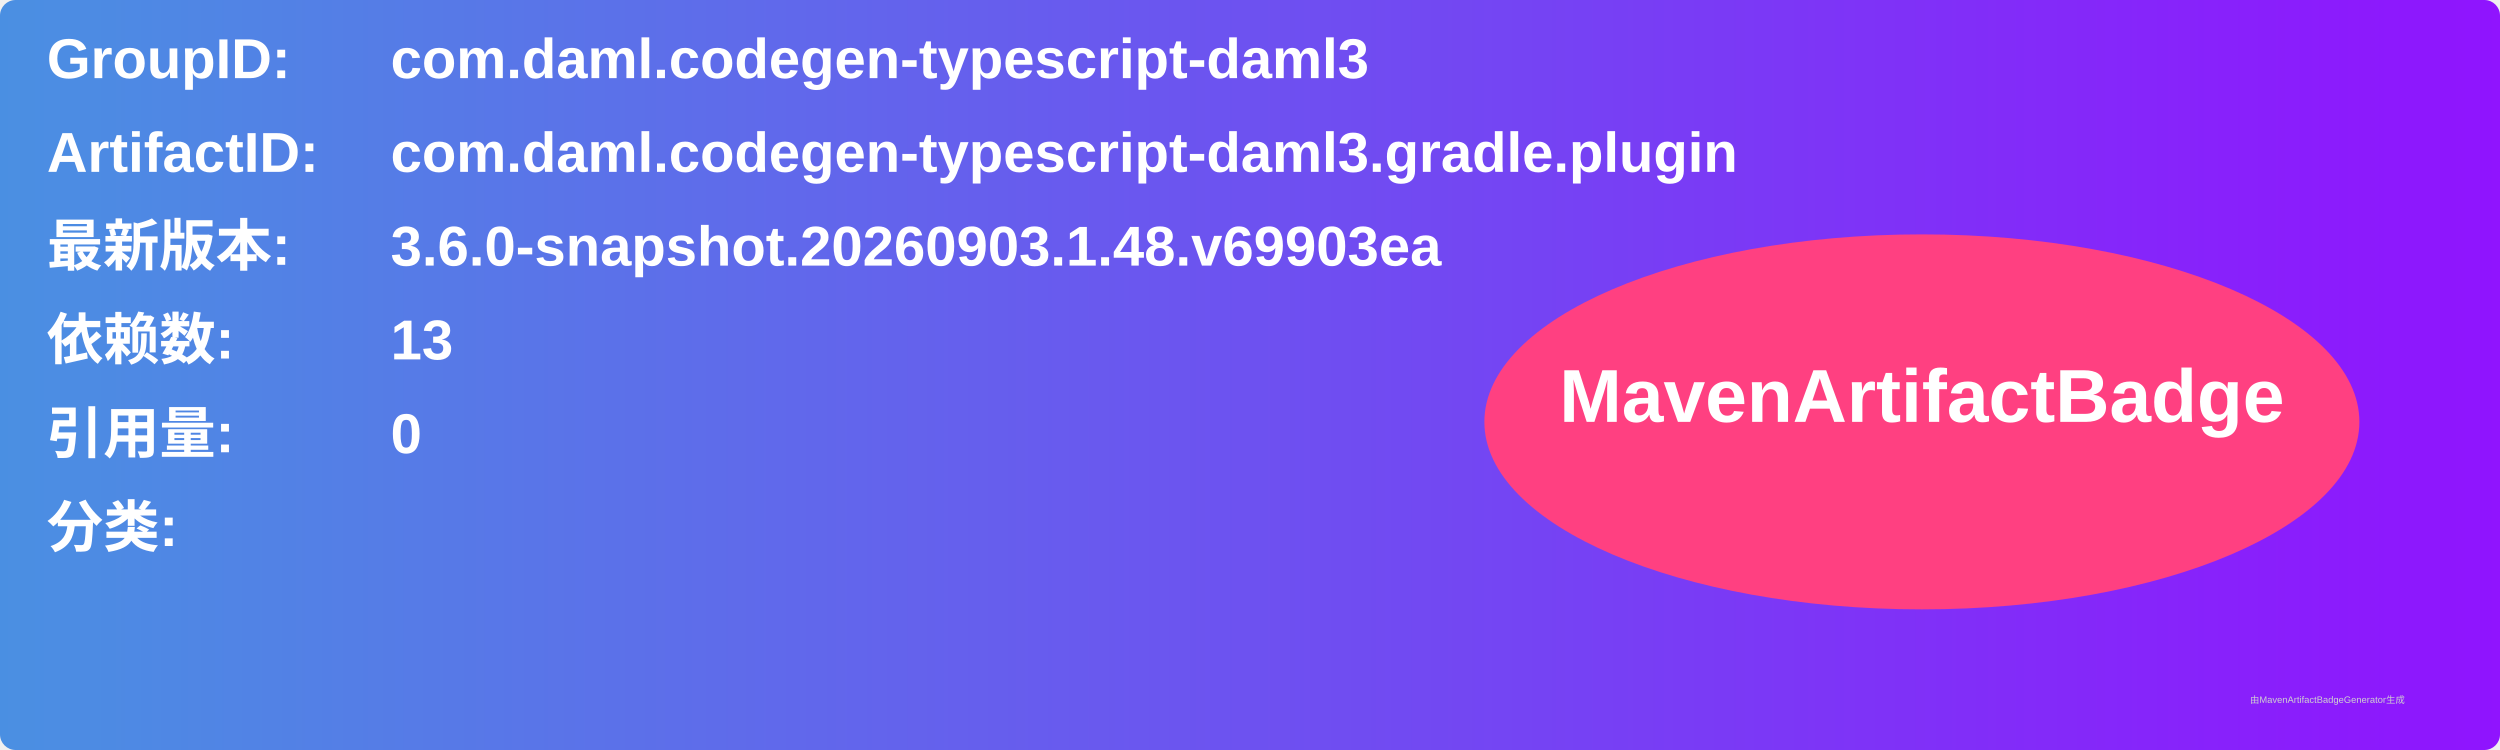
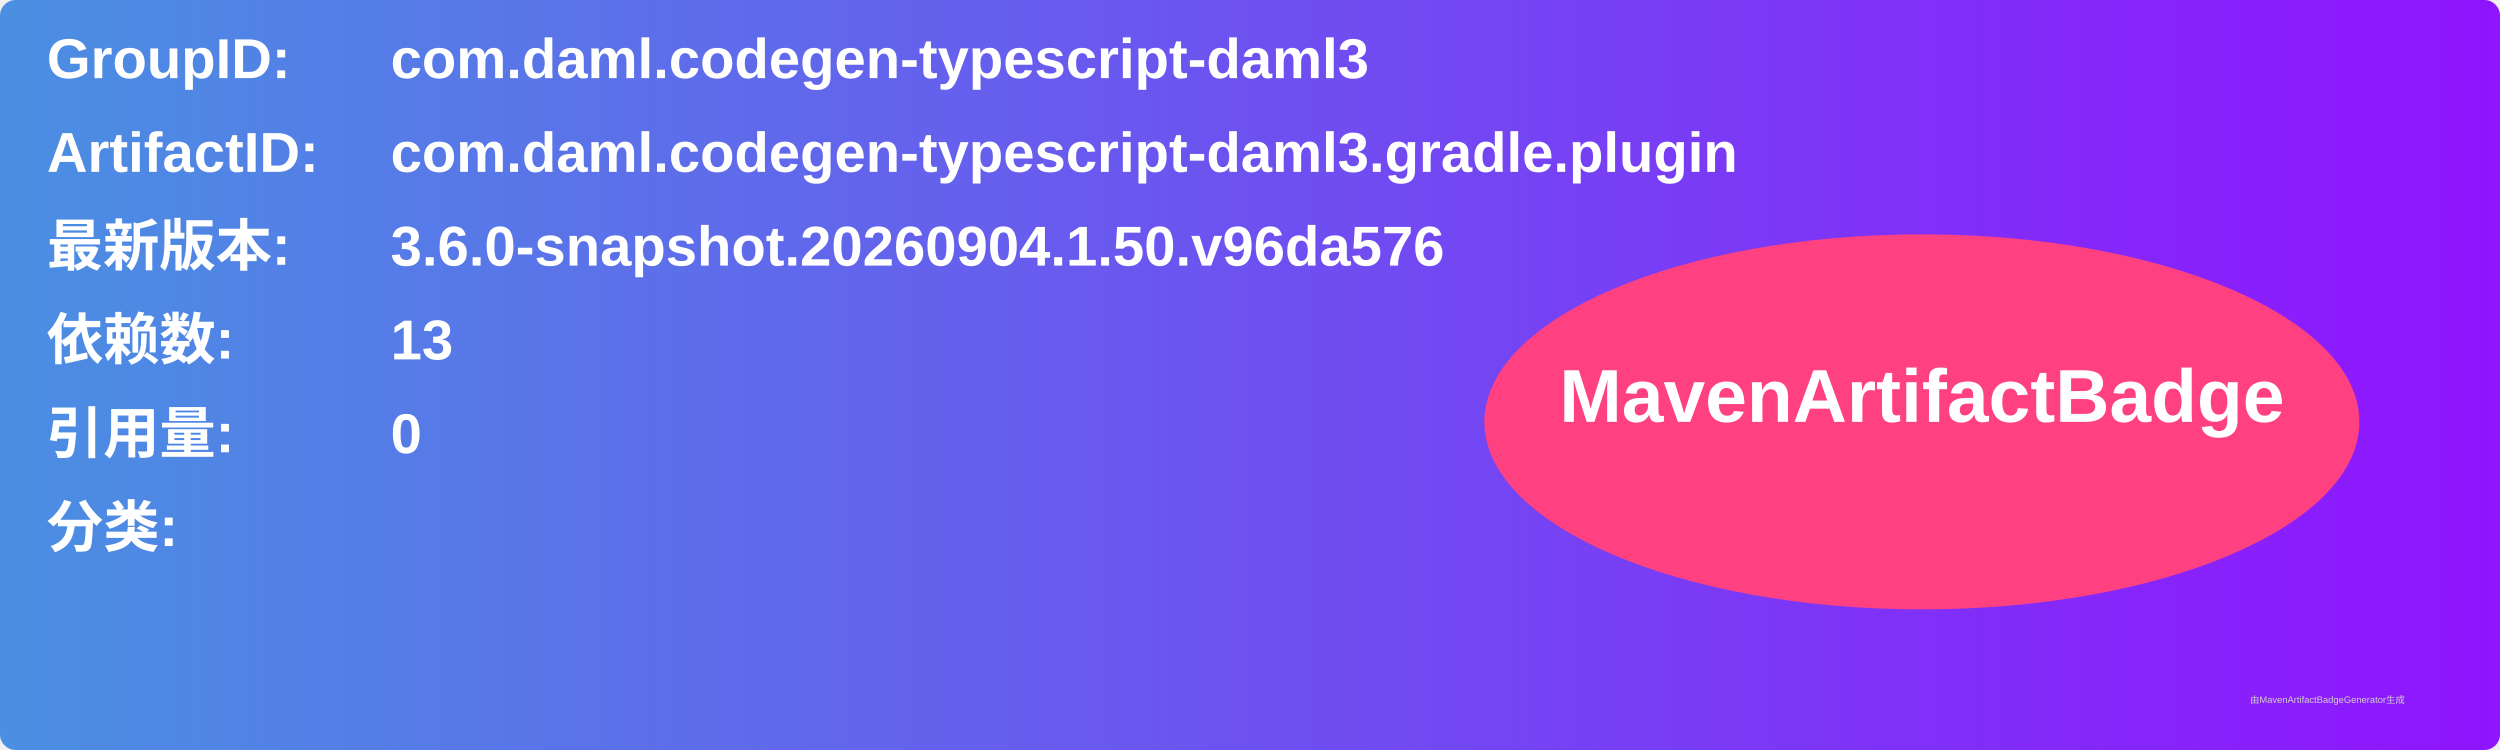
<svg xmlns="http://www.w3.org/2000/svg" width="800" height="240" viewBox="0 0 800 240">
  <linearGradient id="grad" x1="0%" y1="0%" x2="100%" y2="0%">
    <stop offset="0%" stop-color="#4a90e2" />
    <stop offset="100%" stop-color="#9013fe" />
  </linearGradient>
  <rect width="100%" height="100%" rx="5" ry="5" fill="url(#grad)" />
  <g transform="translate(15, 15)">
    <text x="0" y="10" font-family="Arial" font-size="18" fill="white" font-weight="bold" width="260">GroupID:</text>
    <text x="110" y="10" font-family="Arial" font-size="18" fill="white" font-weight="bold" width="460">com.daml.codegen-typescript-daml3</text>
    <text x="0" y="40" font-family="Arial" font-size="18" fill="white" font-weight="bold" width="260">ArtifactID:</text>
    <text x="110" y="40" font-family="Arial" font-size="18" fill="white" font-weight="bold" width="460">com.daml.codegen-typescript-daml3.gradle.plugin</text>
    <text x="0" y="70" font-family="Arial" font-size="18" fill="white" font-weight="bold">最新版本:</text>
    <text x="110" y="70" font-family="Arial" font-size="18" fill="white" font-weight="bold">
-       <tspan font-weight="bold">3.6.0-snapshot.20260903.1.48.v69903ea</tspan>
+       <tspan font-weight="bold">3.6.0-snapshot.20260904.1.50.v96da576</tspan>
    </text>
    <text x="0" y="100" font-family="Arial" font-size="18" fill="white" font-weight="bold">依赖数: </text>
    <text x="110" y="100" font-family="Arial" font-size="18" fill="white">
      <tspan font-weight="bold">13</tspan>
    </text>
    <text x="0" y="130" font-family="Arial" font-size="18" fill="white" font-weight="bold">引用量: </text>
    <text x="110" y="130" font-family="Arial" font-size="18" fill="white">
      <tspan font-weight="bold">0</tspan>
    </text>
    <text x="0" y="160" font-family="Arial" font-size="18" fill="white" font-weight="bold">分类:</text>
    <text x="10" y="190" font-family="Arial" font-size="10" fill="white">
      <tspan font-weight="bold" />
    </text>
    <ellipse cx="600" cy="120" rx="140" ry="60" fill="#ff4081" />
    <text x="600" y="120" text-anchor="middle" font-family="Arial" font-size="24" fill="white" font-weight="bold">MavenArtifactBadge</text>
  </g>
  <text x="720" y="225" font-family="Arial" font-size="3" fill="#d0d0d0">由MavenArtifactBadgeGenerator生成</text>
</svg>
